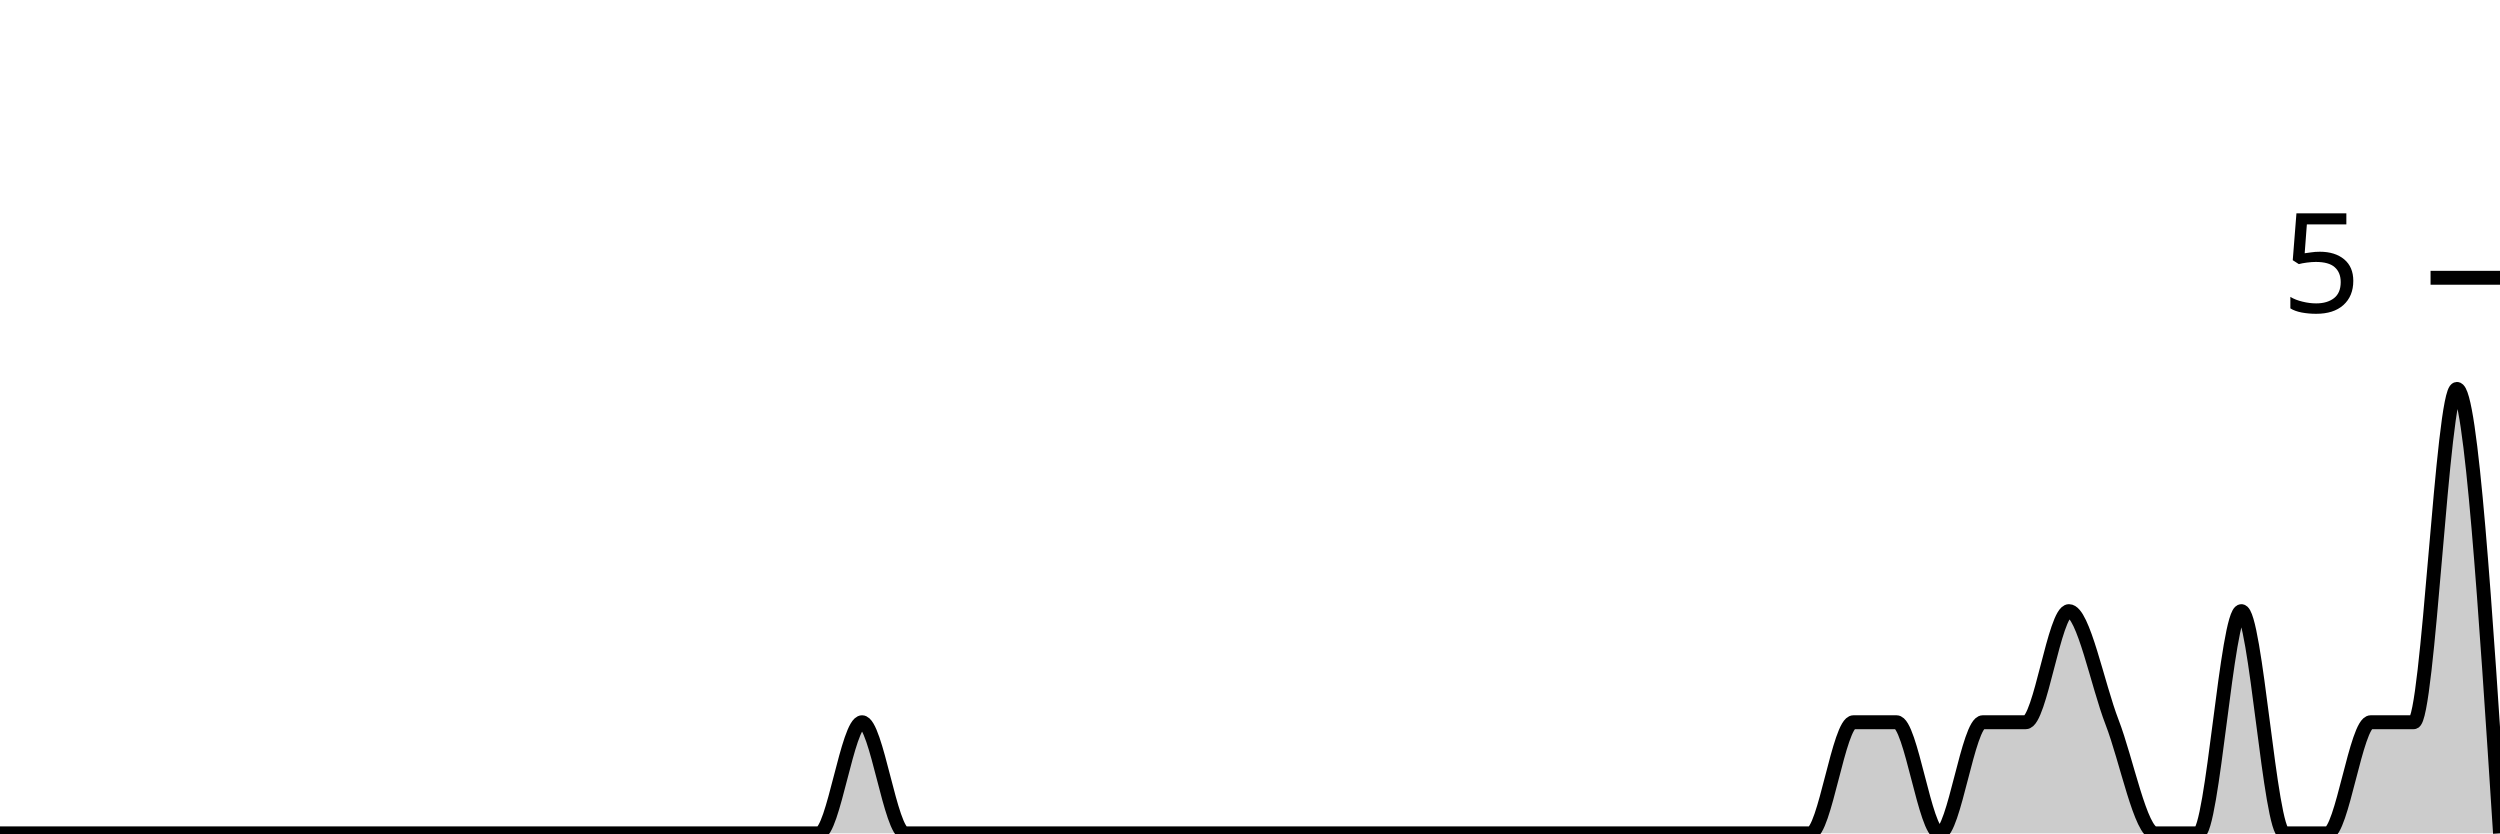
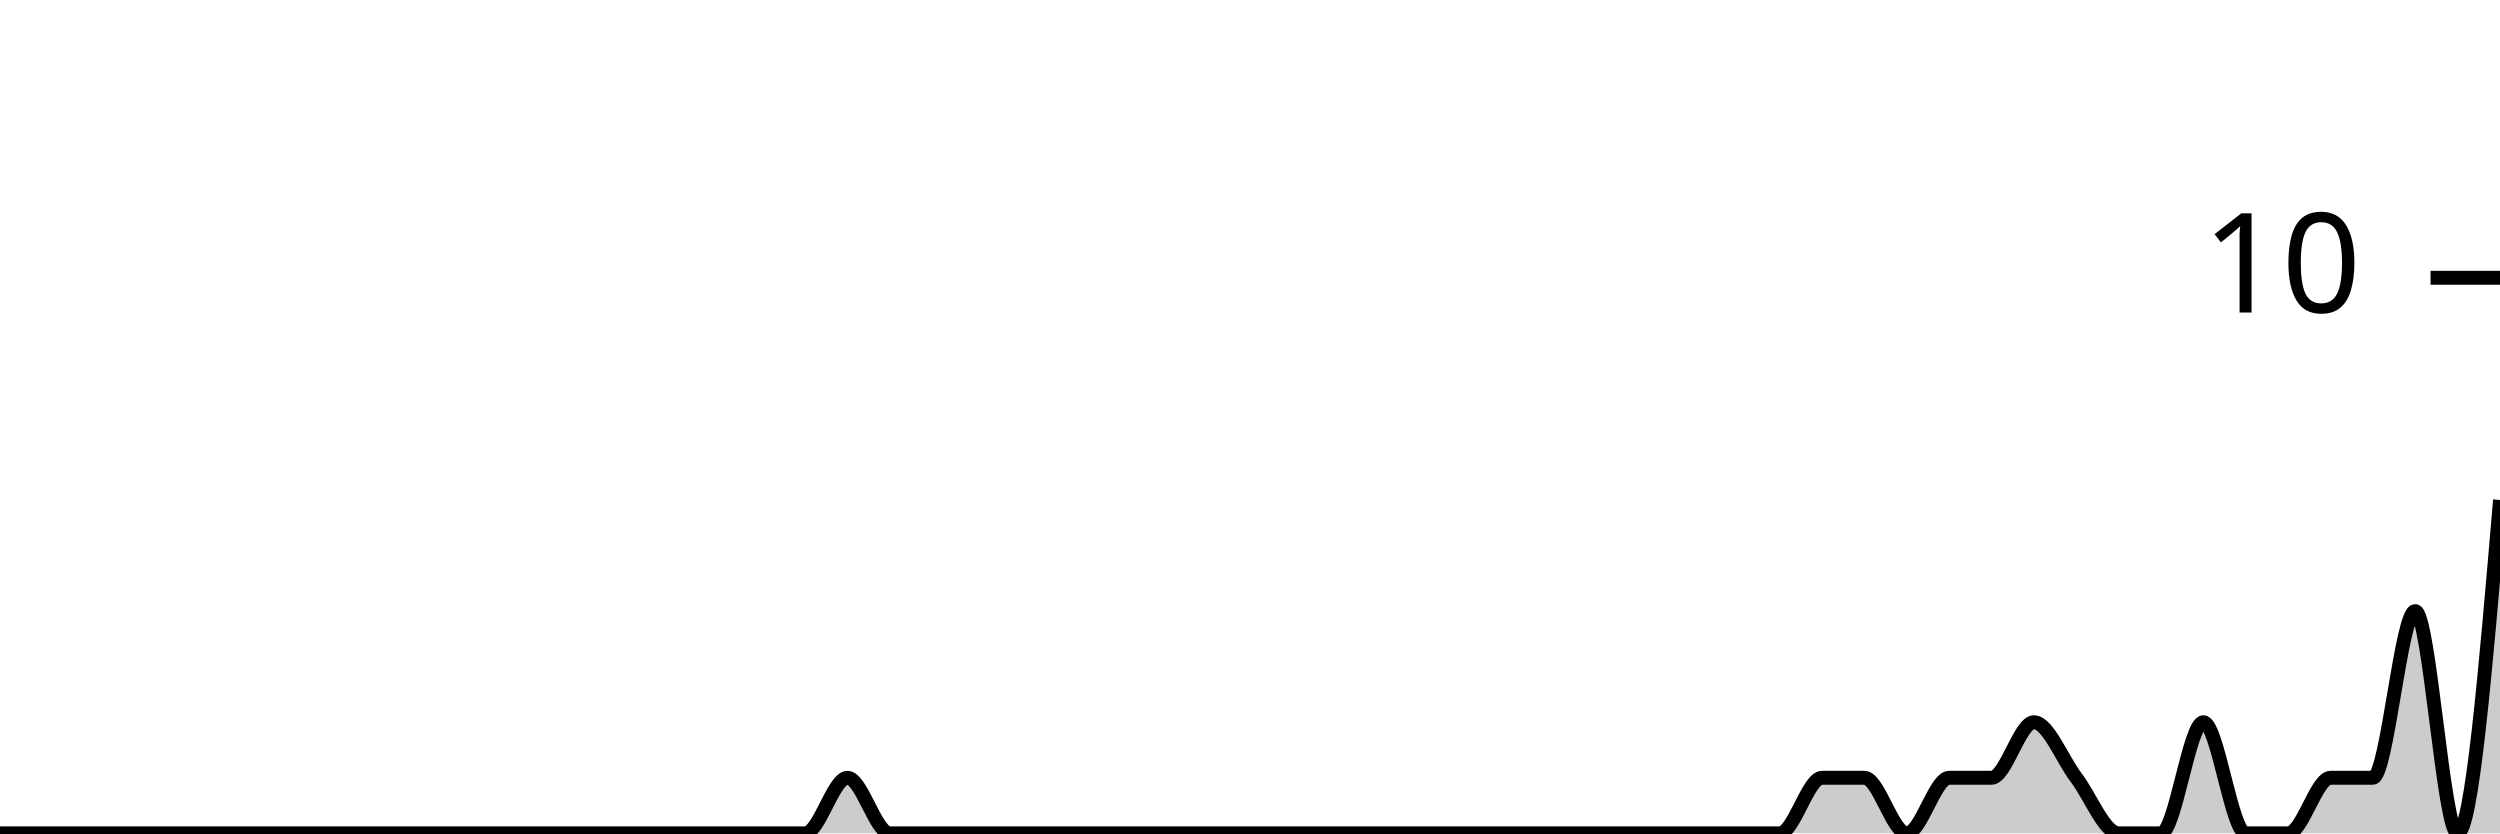
<svg xmlns="http://www.w3.org/2000/svg" viewBox="0 0 180 60">
  <g transform="translate(0,20)">
-     <path class="area" fill="rgba(0, 0, 0, 0.2)" d="M0,40C1.034,40,2.069,40,3.103,40C4.138,40,5.172,40,6.207,40C7.241,40,8.276,40,9.31,40C10.345,40,11.379,40,12.414,40C13.448,40,14.483,40,15.517,40C16.552,40,17.586,40,18.621,40C19.655,40,20.69,40,21.724,40C22.759,40,23.793,40,24.828,40C25.862,40,26.897,40,27.931,40C28.966,40,30,40,31.034,40C32.069,40,33.103,40,34.138,40C35.172,40,36.207,40,37.241,40C38.276,40,39.31,40,40.345,40C41.379,40,42.414,40,43.448,40C44.483,40,45.517,40,46.552,40C47.586,40,48.621,40,49.655,40C50.69,40,51.724,40,52.759,40C53.793,40,54.828,40,55.862,40C56.897,40,57.931,40,58.966,40C60,40,61.034,32,62.069,32C63.103,32,64.138,40,65.172,40C66.207,40,67.241,40,68.276,40C69.31,40,70.345,40,71.379,40C72.414,40,73.448,40,74.483,40C75.517,40,76.552,40,77.586,40C78.621,40,79.655,40,80.69,40C81.724,40,82.759,40,83.793,40C84.828,40,85.862,40,86.897,40C87.931,40,88.966,40,90,40C91.034,40,92.069,40,93.103,40C94.138,40,95.172,40,96.207,40C97.241,40,98.276,40,99.31,40C100.345,40,101.379,40,102.414,40C103.448,40,104.483,40,105.517,40C106.552,40,107.586,40,108.621,40C109.655,40,110.69,40,111.724,40C112.759,40,113.793,40,114.828,40C115.862,40,116.897,40,117.931,40C118.966,40,120,40,121.034,40C122.069,40,123.103,40,124.138,40C125.172,40,126.207,40,127.241,40C128.276,40,129.31,40,130.345,40C131.379,40,132.414,32,133.448,32C134.483,32,135.517,32,136.552,32C137.586,32,138.621,40,139.655,40C140.69,40,141.724,32,142.759,32C143.793,32,144.828,32,145.862,32C146.897,32,147.931,24,148.966,24C150,24,151.034,29.333,152.069,32C153.103,34.667,154.138,40,155.172,40C156.207,40,157.241,40,158.276,40C159.31,40,160.345,24,161.379,24C162.414,24,163.448,40,164.483,40C165.517,40,166.552,40,167.586,40C168.621,40,169.655,32,170.69,32C171.724,32,172.759,32,173.793,32C174.828,32,175.862,8,176.897,8C177.931,8,178.966,24,180,40L180,40C178.966,40,177.931,40,176.897,40C175.862,40,174.828,40,173.793,40C172.759,40,171.724,40,170.69,40C169.655,40,168.621,40,167.586,40C166.552,40,165.517,40,164.483,40C163.448,40,162.414,40,161.379,40C160.345,40,159.31,40,158.276,40C157.241,40,156.207,40,155.172,40C154.138,40,153.103,40,152.069,40C151.034,40,150,40,148.966,40C147.931,40,146.897,40,145.862,40C144.828,40,143.793,40,142.759,40C141.724,40,140.69,40,139.655,40C138.621,40,137.586,40,136.552,40C135.517,40,134.483,40,133.448,40C132.414,40,131.379,40,130.345,40C129.31,40,128.276,40,127.241,40C126.207,40,125.172,40,124.138,40C123.103,40,122.069,40,121.034,40C120,40,118.966,40,117.931,40C116.897,40,115.862,40,114.828,40C113.793,40,112.759,40,111.724,40C110.69,40,109.655,40,108.621,40C107.586,40,106.552,40,105.517,40C104.483,40,103.448,40,102.414,40C101.379,40,100.345,40,99.31,40C98.276,40,97.241,40,96.207,40C95.172,40,94.138,40,93.103,40C92.069,40,91.034,40,90,40C88.966,40,87.931,40,86.897,40C85.862,40,84.828,40,83.793,40C82.759,40,81.724,40,80.69,40C79.655,40,78.621,40,77.586,40C76.552,40,75.517,40,74.483,40C73.448,40,72.414,40,71.379,40C70.345,40,69.31,40,68.276,40C67.241,40,66.207,40,65.172,40C64.138,40,63.103,40,62.069,40C61.034,40,60,40,58.966,40C57.931,40,56.897,40,55.862,40C54.828,40,53.793,40,52.759,40C51.724,40,50.69,40,49.655,40C48.621,40,47.586,40,46.552,40C45.517,40,44.483,40,43.448,40C42.414,40,41.379,40,40.345,40C39.31,40,38.276,40,37.241,40C36.207,40,35.172,40,34.138,40C33.103,40,32.069,40,31.034,40C30,40,28.966,40,27.931,40C26.897,40,25.862,40,24.828,40C23.793,40,22.759,40,21.724,40C20.69,40,19.655,40,18.621,40C17.586,40,16.552,40,15.517,40C14.483,40,13.448,40,12.414,40C11.379,40,10.345,40,9.31,40C8.276,40,7.241,40,6.207,40C5.172,40,4.138,40,3.103,40C2.069,40,1.034,40,0,40Z" />
-     <path class="line" stroke="black" fill="none" d="M0,40C1.034,40,2.069,40,3.103,40C4.138,40,5.172,40,6.207,40C7.241,40,8.276,40,9.31,40C10.345,40,11.379,40,12.414,40C13.448,40,14.483,40,15.517,40C16.552,40,17.586,40,18.621,40C19.655,40,20.69,40,21.724,40C22.759,40,23.793,40,24.828,40C25.862,40,26.897,40,27.931,40C28.966,40,30,40,31.034,40C32.069,40,33.103,40,34.138,40C35.172,40,36.207,40,37.241,40C38.276,40,39.31,40,40.345,40C41.379,40,42.414,40,43.448,40C44.483,40,45.517,40,46.552,40C47.586,40,48.621,40,49.655,40C50.69,40,51.724,40,52.759,40C53.793,40,54.828,40,55.862,40C56.897,40,57.931,40,58.966,40C60,40,61.034,32,62.069,32C63.103,32,64.138,40,65.172,40C66.207,40,67.241,40,68.276,40C69.31,40,70.345,40,71.379,40C72.414,40,73.448,40,74.483,40C75.517,40,76.552,40,77.586,40C78.621,40,79.655,40,80.69,40C81.724,40,82.759,40,83.793,40C84.828,40,85.862,40,86.897,40C87.931,40,88.966,40,90,40C91.034,40,92.069,40,93.103,40C94.138,40,95.172,40,96.207,40C97.241,40,98.276,40,99.31,40C100.345,40,101.379,40,102.414,40C103.448,40,104.483,40,105.517,40C106.552,40,107.586,40,108.621,40C109.655,40,110.69,40,111.724,40C112.759,40,113.793,40,114.828,40C115.862,40,116.897,40,117.931,40C118.966,40,120,40,121.034,40C122.069,40,123.103,40,124.138,40C125.172,40,126.207,40,127.241,40C128.276,40,129.31,40,130.345,40C131.379,40,132.414,32,133.448,32C134.483,32,135.517,32,136.552,32C137.586,32,138.621,40,139.655,40C140.69,40,141.724,32,142.759,32C143.793,32,144.828,32,145.862,32C146.897,32,147.931,24,148.966,24C150,24,151.034,29.333,152.069,32C153.103,34.667,154.138,40,155.172,40C156.207,40,157.241,40,158.276,40C159.31,40,160.345,24,161.379,24C162.414,24,163.448,40,164.483,40C165.517,40,166.552,40,167.586,40C168.621,40,169.655,32,170.69,32C171.724,32,172.759,32,173.793,32C174.828,32,175.862,8,176.897,8C177.931,8,178.966,24,180,40" />
+     <path class="area" fill="rgba(0, 0, 0, 0.2)" d="M0,40C1.017,40,2.034,40,3.051,40C4.068,40,5.085,40,6.102,40C7.119,40,8.136,40,9.153,40C10.169,40,11.186,40,12.203,40C13.22,40,14.237,40,15.254,40C16.271,40,17.288,40,18.305,40C19.322,40,20.339,40,21.356,40C22.373,40,23.39,40,24.407,40C25.424,40,26.441,40,27.458,40C28.475,40,29.492,40,30.508,40C31.525,40,32.542,40,33.559,40C34.576,40,35.593,40,36.61,40C37.627,40,38.644,40,39.661,40C40.678,40,41.695,40,42.712,40C43.729,40,44.746,40,45.763,40C46.78,40,47.797,40,48.814,40C49.831,40,50.847,40,51.864,40C52.881,40,53.898,40,54.915,40C55.932,40,56.949,40,57.966,40C58.983,40,60,36,61.017,36C62.034,36,63.051,40,64.068,40C65.085,40,66.102,40,67.119,40C68.136,40,69.153,40,70.169,40C71.186,40,72.203,40,73.22,40C74.237,40,75.254,40,76.271,40C77.288,40,78.305,40,79.322,40C80.339,40,81.356,40,82.373,40C83.39,40,84.407,40,85.424,40C86.441,40,87.458,40,88.475,40C89.492,40,90.508,40,91.525,40C92.542,40,93.559,40,94.576,40C95.593,40,96.61,40,97.627,40C98.644,40,99.661,40,100.678,40C101.695,40,102.712,40,103.729,40C104.746,40,105.763,40,106.78,40C107.797,40,108.814,40,109.831,40C110.847,40,111.864,40,112.881,40C113.898,40,114.915,40,115.932,40C116.949,40,117.966,40,118.983,40C120,40,121.017,40,122.034,40C123.051,40,124.068,40,125.085,40C126.102,40,127.119,40,128.136,40C129.153,40,130.169,36,131.186,36C132.203,36,133.22,36,134.237,36C135.254,36,136.271,40,137.288,40C138.305,40,139.322,36,140.339,36C141.356,36,142.373,36,143.39,36C144.407,36,145.424,32,146.441,32C147.458,32,148.475,34.667,149.492,36C150.508,37.333,151.525,40,152.542,40C153.559,40,154.576,40,155.593,40C156.61,40,157.627,32,158.644,32C159.661,32,160.678,40,161.695,40C162.712,40,163.729,40,164.746,40C165.763,40,166.78,36,167.797,36C168.814,36,169.831,36,170.847,36C171.864,36,172.881,24,173.898,24C174.915,24,175.932,40,176.949,40C177.966,40,178.983,28,180,16L180,40C178.983,40,177.966,40,176.949,40C175.932,40,174.915,40,173.898,40C172.881,40,171.864,40,170.847,40C169.831,40,168.814,40,167.797,40C166.78,40,165.763,40,164.746,40C163.729,40,162.712,40,161.695,40C160.678,40,159.661,40,158.644,40C157.627,40,156.61,40,155.593,40C154.576,40,153.559,40,152.542,40C151.525,40,150.508,40,149.492,40C148.475,40,147.458,40,146.441,40C145.424,40,144.407,40,143.39,40C142.373,40,141.356,40,140.339,40C139.322,40,138.305,40,137.288,40C136.271,40,135.254,40,134.237,40C133.22,40,132.203,40,131.186,40C130.169,40,129.153,40,128.136,40C127.119,40,126.102,40,125.085,40C124.068,40,123.051,40,122.034,40C121.017,40,120,40,118.983,40C117.966,40,116.949,40,115.932,40C114.915,40,113.898,40,112.881,40C111.864,40,110.847,40,109.831,40C108.814,40,107.797,40,106.78,40C105.763,40,104.746,40,103.729,40C102.712,40,101.695,40,100.678,40C99.661,40,98.644,40,97.627,40C96.61,40,95.593,40,94.576,40C93.559,40,92.542,40,91.525,40C90.508,40,89.492,40,88.475,40C87.458,40,86.441,40,85.424,40C84.407,40,83.39,40,82.373,40C81.356,40,80.339,40,79.322,40C78.305,40,77.288,40,76.271,40C75.254,40,74.237,40,73.22,40C72.203,40,71.186,40,70.169,40C69.153,40,68.136,40,67.119,40C66.102,40,65.085,40,64.068,40C63.051,40,62.034,40,61.017,40C60,40,58.983,40,57.966,40C56.949,40,55.932,40,54.915,40C53.898,40,52.881,40,51.864,40C50.847,40,49.831,40,48.814,40C47.797,40,46.78,40,45.763,40C44.746,40,43.729,40,42.712,40C41.695,40,40.678,40,39.661,40C38.644,40,37.627,40,36.61,40C35.593,40,34.576,40,33.559,40C32.542,40,31.525,40,30.508,40C29.492,40,28.475,40,27.458,40C26.441,40,25.424,40,24.407,40C23.39,40,22.373,40,21.356,40C20.339,40,19.322,40,18.305,40C17.288,40,16.271,40,15.254,40C14.237,40,13.22,40,12.203,40C11.186,40,10.169,40,9.153,40C8.136,40,7.119,40,6.102,40C5.085,40,4.068,40,3.051,40C2.034,40,1.017,40,0,40Z" />
+     <path class="line" stroke="black" fill="none" d="M0,40C1.017,40,2.034,40,3.051,40C4.068,40,5.085,40,6.102,40C7.119,40,8.136,40,9.153,40C10.169,40,11.186,40,12.203,40C13.22,40,14.237,40,15.254,40C16.271,40,17.288,40,18.305,40C19.322,40,20.339,40,21.356,40C22.373,40,23.39,40,24.407,40C25.424,40,26.441,40,27.458,40C28.475,40,29.492,40,30.508,40C31.525,40,32.542,40,33.559,40C34.576,40,35.593,40,36.61,40C37.627,40,38.644,40,39.661,40C40.678,40,41.695,40,42.712,40C43.729,40,44.746,40,45.763,40C46.78,40,47.797,40,48.814,40C49.831,40,50.847,40,51.864,40C52.881,40,53.898,40,54.915,40C55.932,40,56.949,40,57.966,40C58.983,40,60,36,61.017,36C62.034,36,63.051,40,64.068,40C65.085,40,66.102,40,67.119,40C68.136,40,69.153,40,70.169,40C71.186,40,72.203,40,73.22,40C74.237,40,75.254,40,76.271,40C77.288,40,78.305,40,79.322,40C80.339,40,81.356,40,82.373,40C83.39,40,84.407,40,85.424,40C86.441,40,87.458,40,88.475,40C89.492,40,90.508,40,91.525,40C92.542,40,93.559,40,94.576,40C95.593,40,96.61,40,97.627,40C98.644,40,99.661,40,100.678,40C101.695,40,102.712,40,103.729,40C104.746,40,105.763,40,106.78,40C107.797,40,108.814,40,109.831,40C110.847,40,111.864,40,112.881,40C113.898,40,114.915,40,115.932,40C116.949,40,117.966,40,118.983,40C120,40,121.017,40,122.034,40C123.051,40,124.068,40,125.085,40C126.102,40,127.119,40,128.136,40C129.153,40,130.169,36,131.186,36C132.203,36,133.22,36,134.237,36C135.254,36,136.271,40,137.288,40C138.305,40,139.322,36,140.339,36C141.356,36,142.373,36,143.39,36C144.407,36,145.424,32,146.441,32C147.458,32,148.475,34.667,149.492,36C150.508,37.333,151.525,40,152.542,40C153.559,40,154.576,40,155.593,40C156.61,40,157.627,32,158.644,32C159.661,32,160.678,40,161.695,40C162.712,40,163.729,40,164.746,40C165.763,40,166.78,36,167.797,36C168.814,36,169.831,36,170.847,36C171.864,36,172.881,24,173.898,24C174.915,24,175.932,40,176.949,40C177.966,40,178.983,28,180,16" />
    <path class="axis-ceiling" stroke-width="1" stroke="black" fill="none" d="M175,0L180,0" />
-     <text class="axis-ceiling-label" font-family="sans-serif" text-anchor="end" font-size="10px" x="170" y="2.5">5</text>
+     <text class="axis-ceiling-label" font-family="sans-serif" text-anchor="end" font-size="10px" x="170" y="2.5">10</text>
  </g>
</svg>
